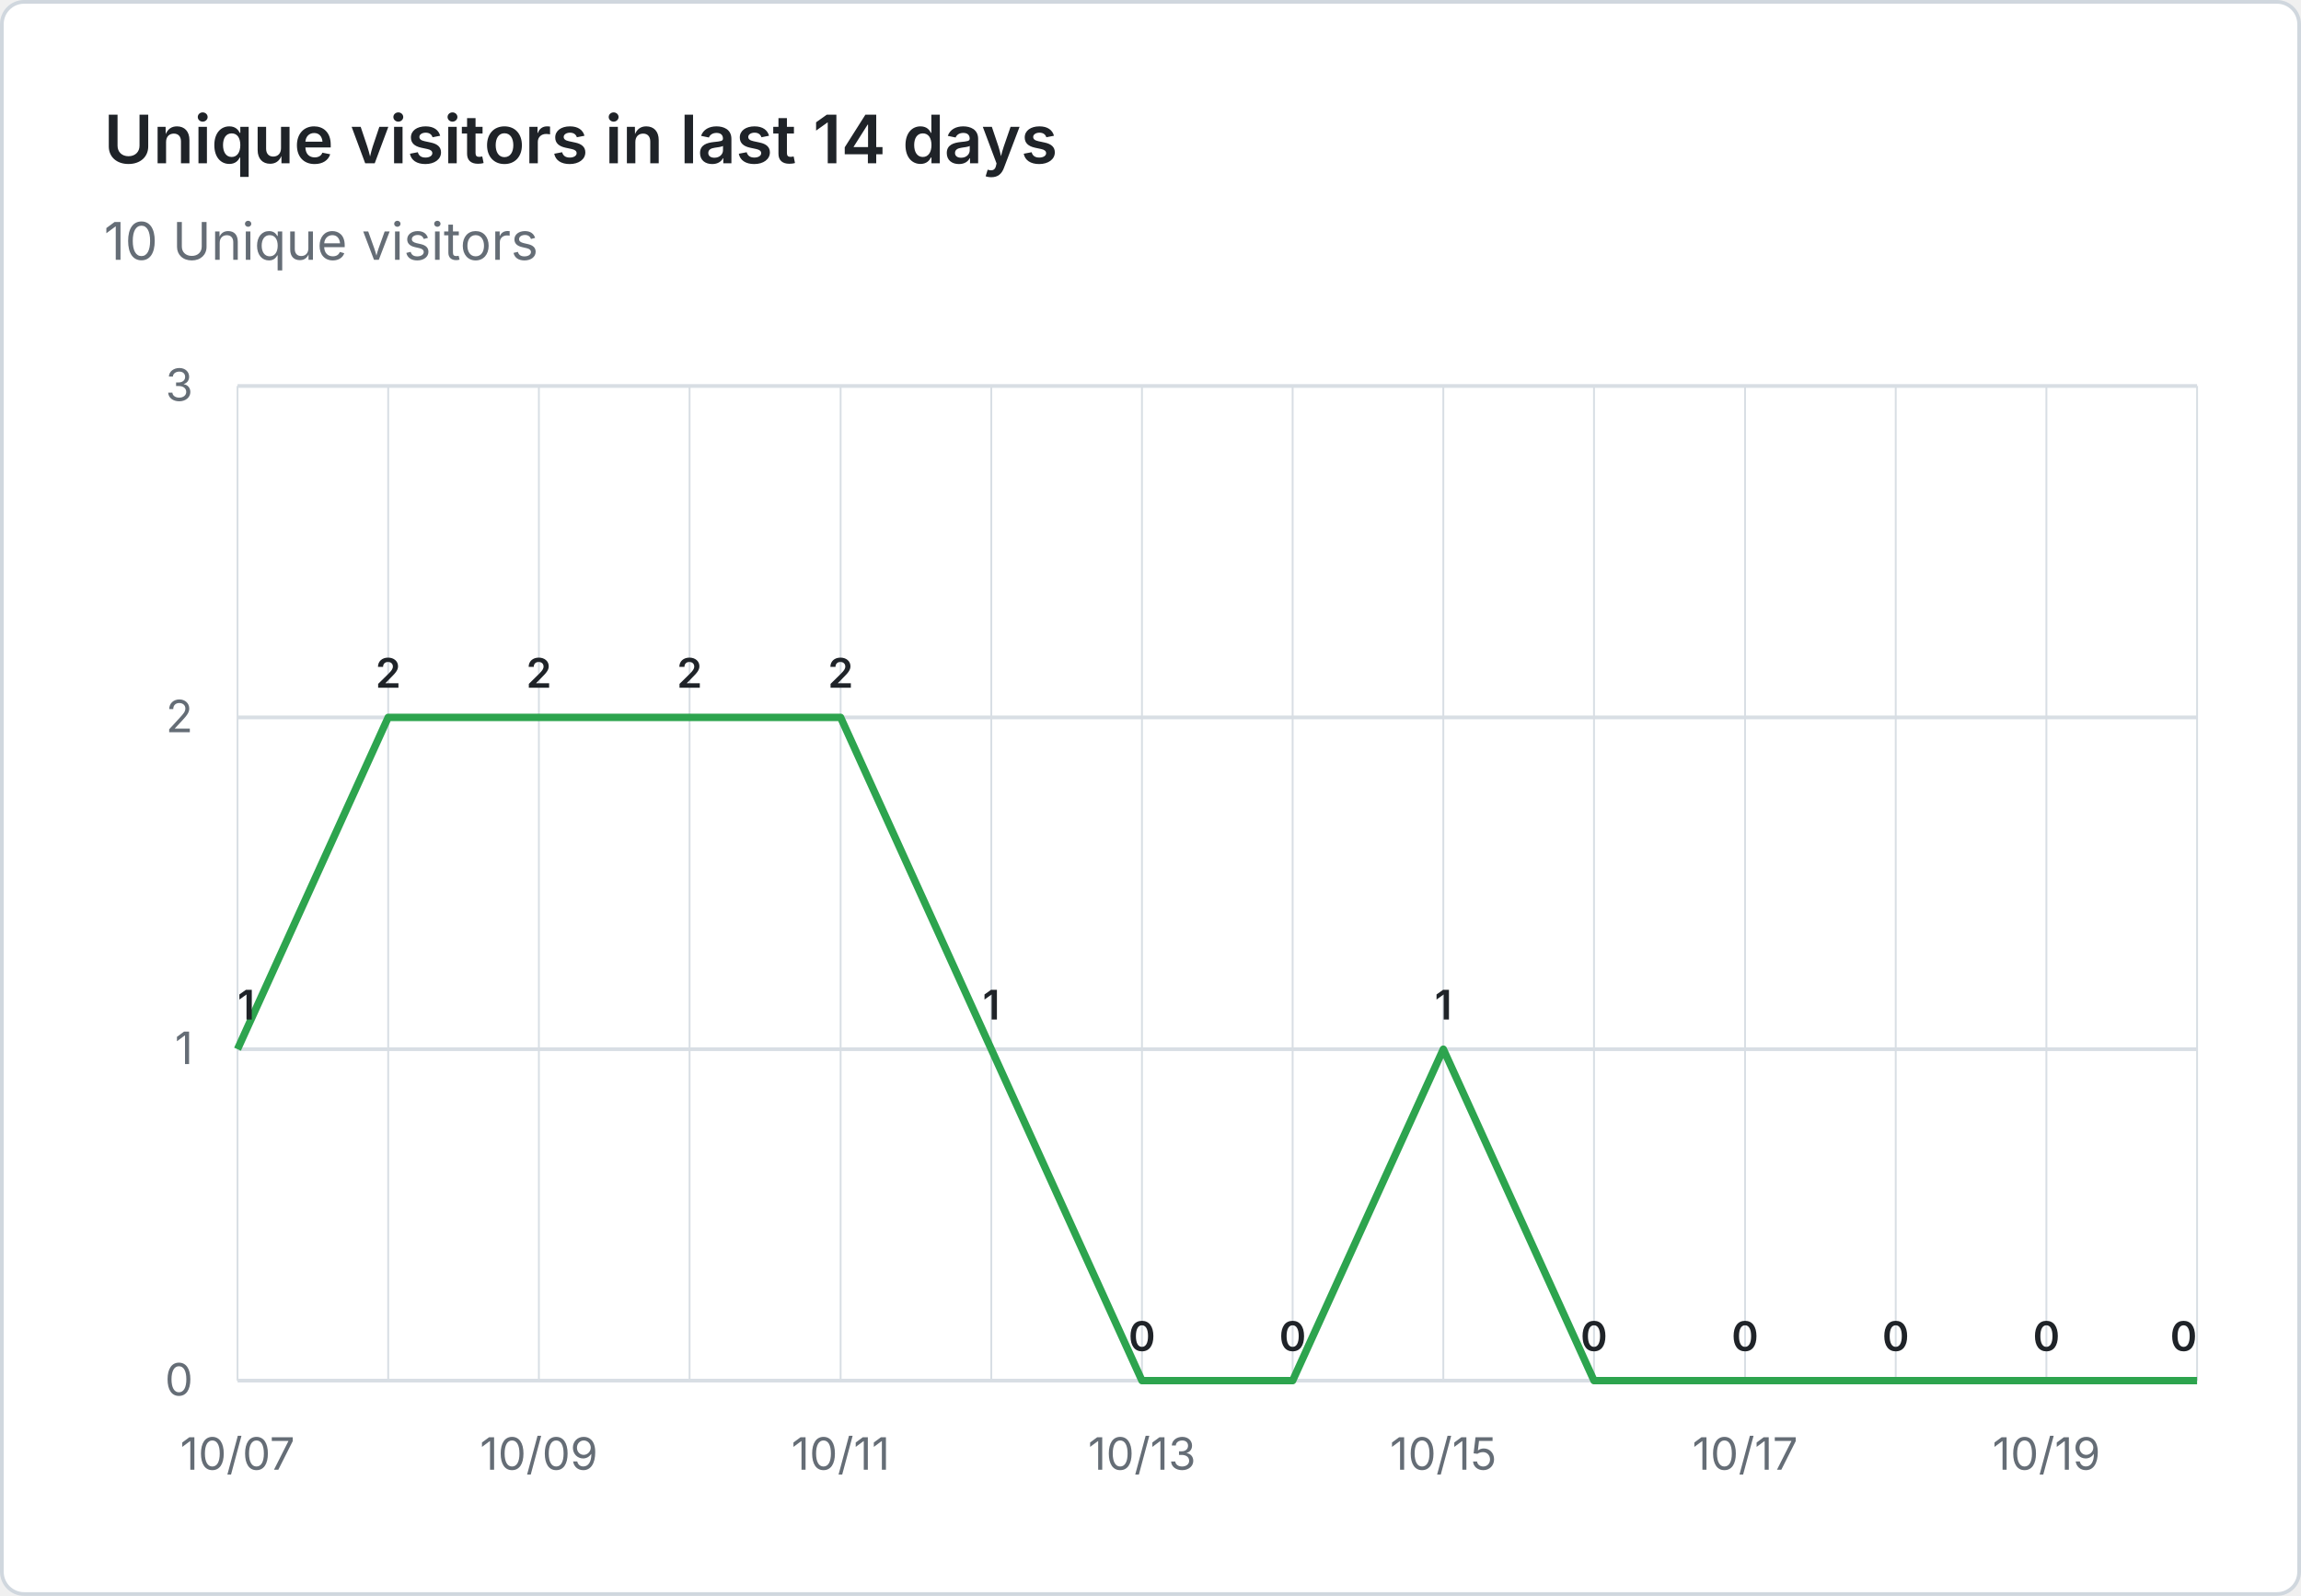
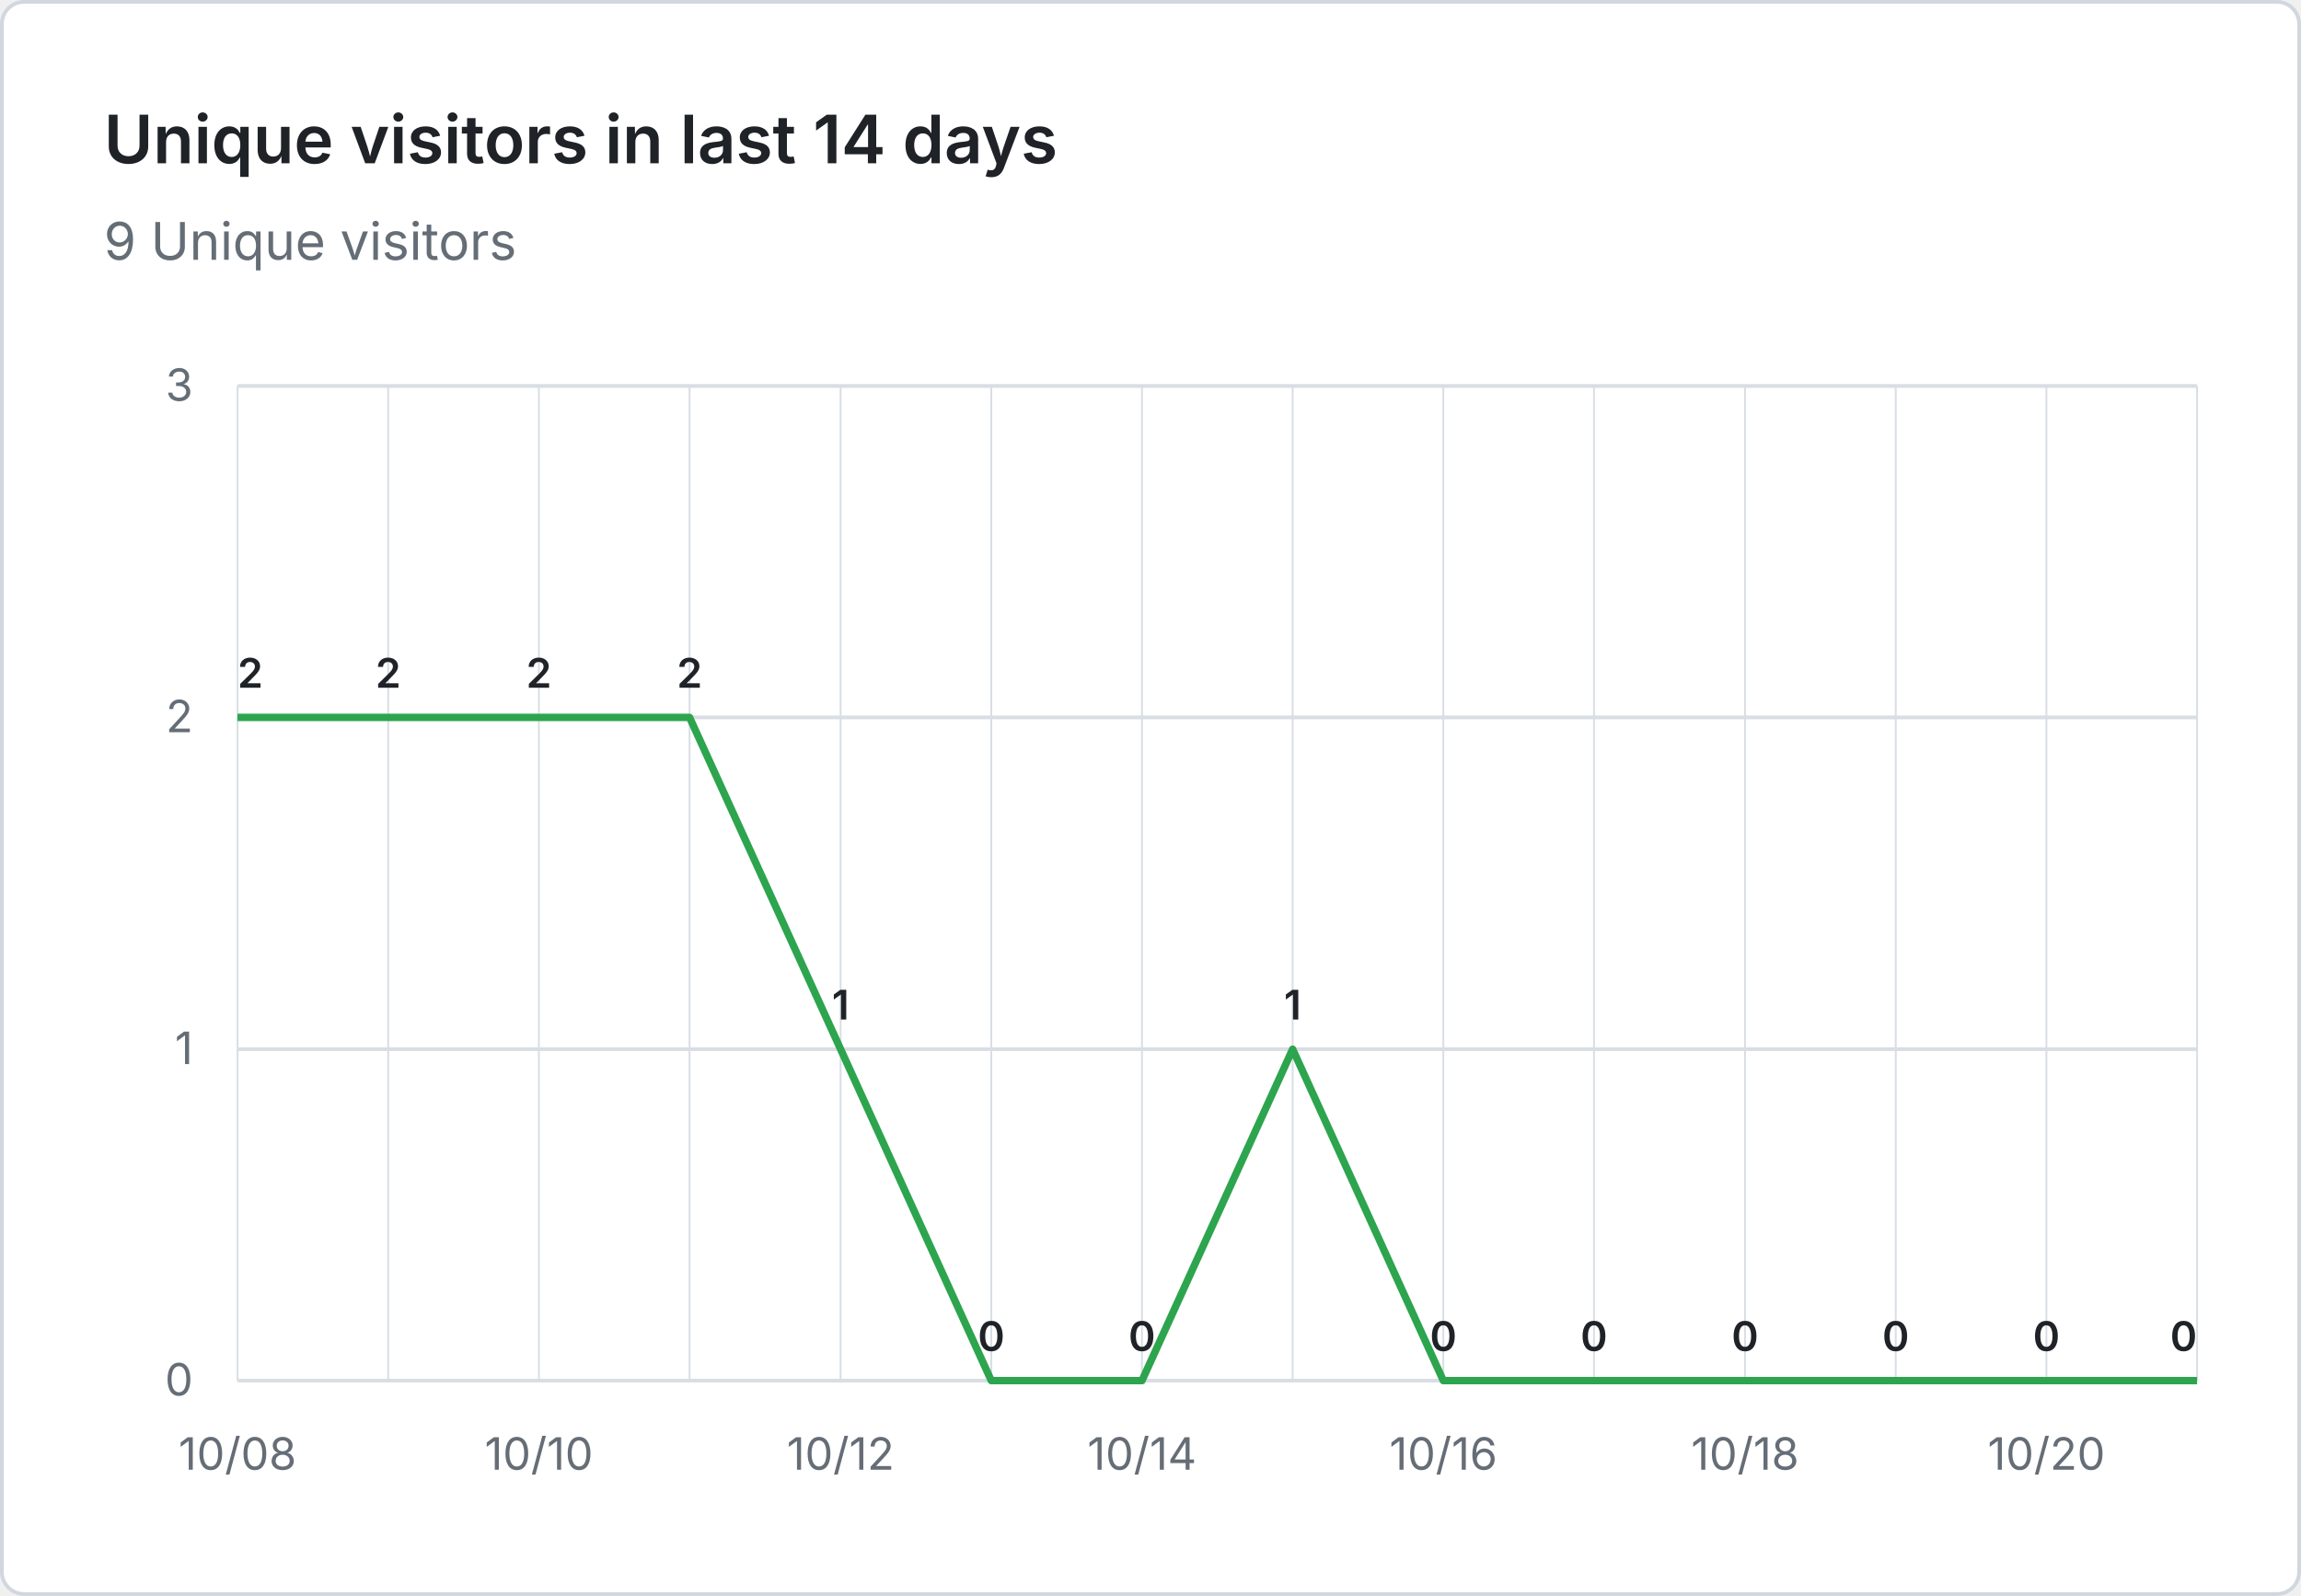
- <svg xmlns="http://www.w3.org/2000/svg" viewBox="0 0 620 430" width="620" height="430" role="img" aria-label="Unique visitors in last 14 days: 10 Unique visitors">
+ <svg xmlns="http://www.w3.org/2000/svg" viewBox="0 0 620 430" width="620" height="430" role="img" aria-label="Unique visitors in last 14 days: 9 Unique visitors">
  <rect x="0.5" y="0.5" width="619" height="429" fill="#ffffff" stroke="#d0d7de" rx="6" />
  <g font-family="system-ui, -apple-system, 'Segoe UI', sans-serif">
    <text x="28" y="44" fill="#1f2328" font-size="18" font-weight="600">Unique visitors in last 14 days</text>
-     <text x="28" y="70" fill="#656d76" font-size="14">10 Unique visitors</text>
+     <text x="28" y="70" fill="#656d76" font-size="14">9 Unique visitors</text>
    <line x1="64" y1="372.0" x2="592" y2="372.0" stroke="#d8dee4" stroke-width="1" />
    <text x="52" y="376.0" text-anchor="end" fill="#656d76" font-size="12">0</text>
    <line x1="64" y1="282.7" x2="592" y2="282.7" stroke="#d8dee4" stroke-width="1" />
    <text x="52" y="286.7" text-anchor="end" fill="#656d76" font-size="12">1</text>
    <line x1="64" y1="193.3" x2="592" y2="193.3" stroke="#d8dee4" stroke-width="1" />
    <text x="52" y="197.3" text-anchor="end" fill="#656d76" font-size="12">2</text>
    <line x1="64" y1="104.0" x2="592" y2="104.0" stroke="#d8dee4" stroke-width="1" />
    <text x="52" y="108.0" text-anchor="end" fill="#656d76" font-size="12">3</text>
    <line x1="64.0" y1="104" x2="64.0" y2="372" stroke="#d8dee4" stroke-width="0.5" />
    <line x1="104.6" y1="104" x2="104.6" y2="372" stroke="#d8dee4" stroke-width="0.5" />
    <line x1="145.2" y1="104" x2="145.2" y2="372" stroke="#d8dee4" stroke-width="0.5" />
    <line x1="185.8" y1="104" x2="185.8" y2="372" stroke="#d8dee4" stroke-width="0.5" />
    <line x1="226.5" y1="104" x2="226.5" y2="372" stroke="#d8dee4" stroke-width="0.5" />
    <line x1="267.1" y1="104" x2="267.1" y2="372" stroke="#d8dee4" stroke-width="0.5" />
    <line x1="307.7" y1="104" x2="307.7" y2="372" stroke="#d8dee4" stroke-width="0.5" />
    <line x1="348.3" y1="104" x2="348.3" y2="372" stroke="#d8dee4" stroke-width="0.5" />
    <line x1="388.9" y1="104" x2="388.9" y2="372" stroke="#d8dee4" stroke-width="0.5" />
    <line x1="429.5" y1="104" x2="429.5" y2="372" stroke="#d8dee4" stroke-width="0.5" />
    <line x1="470.2" y1="104" x2="470.2" y2="372" stroke="#d8dee4" stroke-width="0.5" />
    <line x1="510.8" y1="104" x2="510.8" y2="372" stroke="#d8dee4" stroke-width="0.5" />
    <line x1="551.4" y1="104" x2="551.4" y2="372" stroke="#d8dee4" stroke-width="0.5" />
    <line x1="592.0" y1="104" x2="592.0" y2="372" stroke="#d8dee4" stroke-width="0.5" />
-     <text x="64.0" y="396" text-anchor="middle" fill="#656d76" font-size="12">10/07</text>
-     <text x="145.2" y="396" text-anchor="middle" fill="#656d76" font-size="12">10/09</text>
-     <text x="226.5" y="396" text-anchor="middle" fill="#656d76" font-size="12">10/11</text>
-     <text x="307.7" y="396" text-anchor="middle" fill="#656d76" font-size="12">10/13</text>
-     <text x="388.9" y="396" text-anchor="middle" fill="#656d76" font-size="12">10/15</text>
-     <text x="470.2" y="396" text-anchor="middle" fill="#656d76" font-size="12">10/17</text>
-     <text x="551.4" y="396" text-anchor="middle" fill="#656d76" font-size="12">10/19</text>
-     <path d="M 64.0 282.7 L 104.6 193.3 L 145.2 193.3 L 185.8 193.3 L 226.5 193.3 L 267.1 282.7 L 307.7 372.0 L 348.3 372.0 L 388.9 282.7 L 429.5 372.0 L 470.2 372.0 L 510.8 372.0 L 551.4 372.0 L 592.0 372.0" fill="none" stroke="#2da44e" stroke-width="2" stroke-linejoin="round" />
-     <text x="64.0" y="274.7" text-anchor="start" fill="#1f2328" font-size="11" font-weight="600">1</text>
+     <text x="64.0" y="396" text-anchor="middle" fill="#656d76" font-size="12">10/08</text>
+     <text x="145.2" y="396" text-anchor="middle" fill="#656d76" font-size="12">10/10</text>
+     <text x="226.5" y="396" text-anchor="middle" fill="#656d76" font-size="12">10/12</text>
+     <text x="307.7" y="396" text-anchor="middle" fill="#656d76" font-size="12">10/14</text>
+     <text x="388.9" y="396" text-anchor="middle" fill="#656d76" font-size="12">10/16</text>
+     <text x="470.2" y="396" text-anchor="middle" fill="#656d76" font-size="12">10/18</text>
+     <text x="551.4" y="396" text-anchor="middle" fill="#656d76" font-size="12">10/20</text>
+     <path d="M 64.0 193.3 L 104.6 193.3 L 145.2 193.3 L 185.8 193.3 L 226.5 282.7 L 267.1 372.0 L 307.7 372.0 L 348.3 282.7 L 388.9 372.0 L 429.5 372.0 L 470.2 372.0 L 510.8 372.0 L 551.4 372.0 L 592.0 372.0" fill="none" stroke="#2da44e" stroke-width="2" stroke-linejoin="round" />
+     <text x="64.0" y="185.3" text-anchor="start" fill="#1f2328" font-size="11" font-weight="600">2</text>
    <text x="104.6" y="185.3" text-anchor="middle" fill="#1f2328" font-size="11" font-weight="600">2</text>
    <text x="145.2" y="185.3" text-anchor="middle" fill="#1f2328" font-size="11" font-weight="600">2</text>
    <text x="185.8" y="185.3" text-anchor="middle" fill="#1f2328" font-size="11" font-weight="600">2</text>
-     <text x="226.5" y="185.3" text-anchor="middle" fill="#1f2328" font-size="11" font-weight="600">2</text>
-     <text x="267.1" y="274.7" text-anchor="middle" fill="#1f2328" font-size="11" font-weight="600">1</text>
+     <text x="226.5" y="274.7" text-anchor="middle" fill="#1f2328" font-size="11" font-weight="600">1</text>
+     <text x="267.1" y="364.0" text-anchor="middle" fill="#1f2328" font-size="11" font-weight="600">0</text>
    <text x="307.7" y="364.0" text-anchor="middle" fill="#1f2328" font-size="11" font-weight="600">0</text>
-     <text x="348.3" y="364.0" text-anchor="middle" fill="#1f2328" font-size="11" font-weight="600">0</text>
-     <text x="388.9" y="274.7" text-anchor="middle" fill="#1f2328" font-size="11" font-weight="600">1</text>
+     <text x="348.3" y="274.7" text-anchor="middle" fill="#1f2328" font-size="11" font-weight="600">1</text>
+     <text x="388.9" y="364.0" text-anchor="middle" fill="#1f2328" font-size="11" font-weight="600">0</text>
    <text x="429.5" y="364.0" text-anchor="middle" fill="#1f2328" font-size="11" font-weight="600">0</text>
    <text x="470.2" y="364.0" text-anchor="middle" fill="#1f2328" font-size="11" font-weight="600">0</text>
    <text x="510.8" y="364.0" text-anchor="middle" fill="#1f2328" font-size="11" font-weight="600">0</text>
    <text x="551.4" y="364.0" text-anchor="middle" fill="#1f2328" font-size="11" font-weight="600">0</text>
    <text x="592.0" y="364.0" text-anchor="end" fill="#1f2328" font-size="11" font-weight="600">0</text>
  </g>
</svg>
